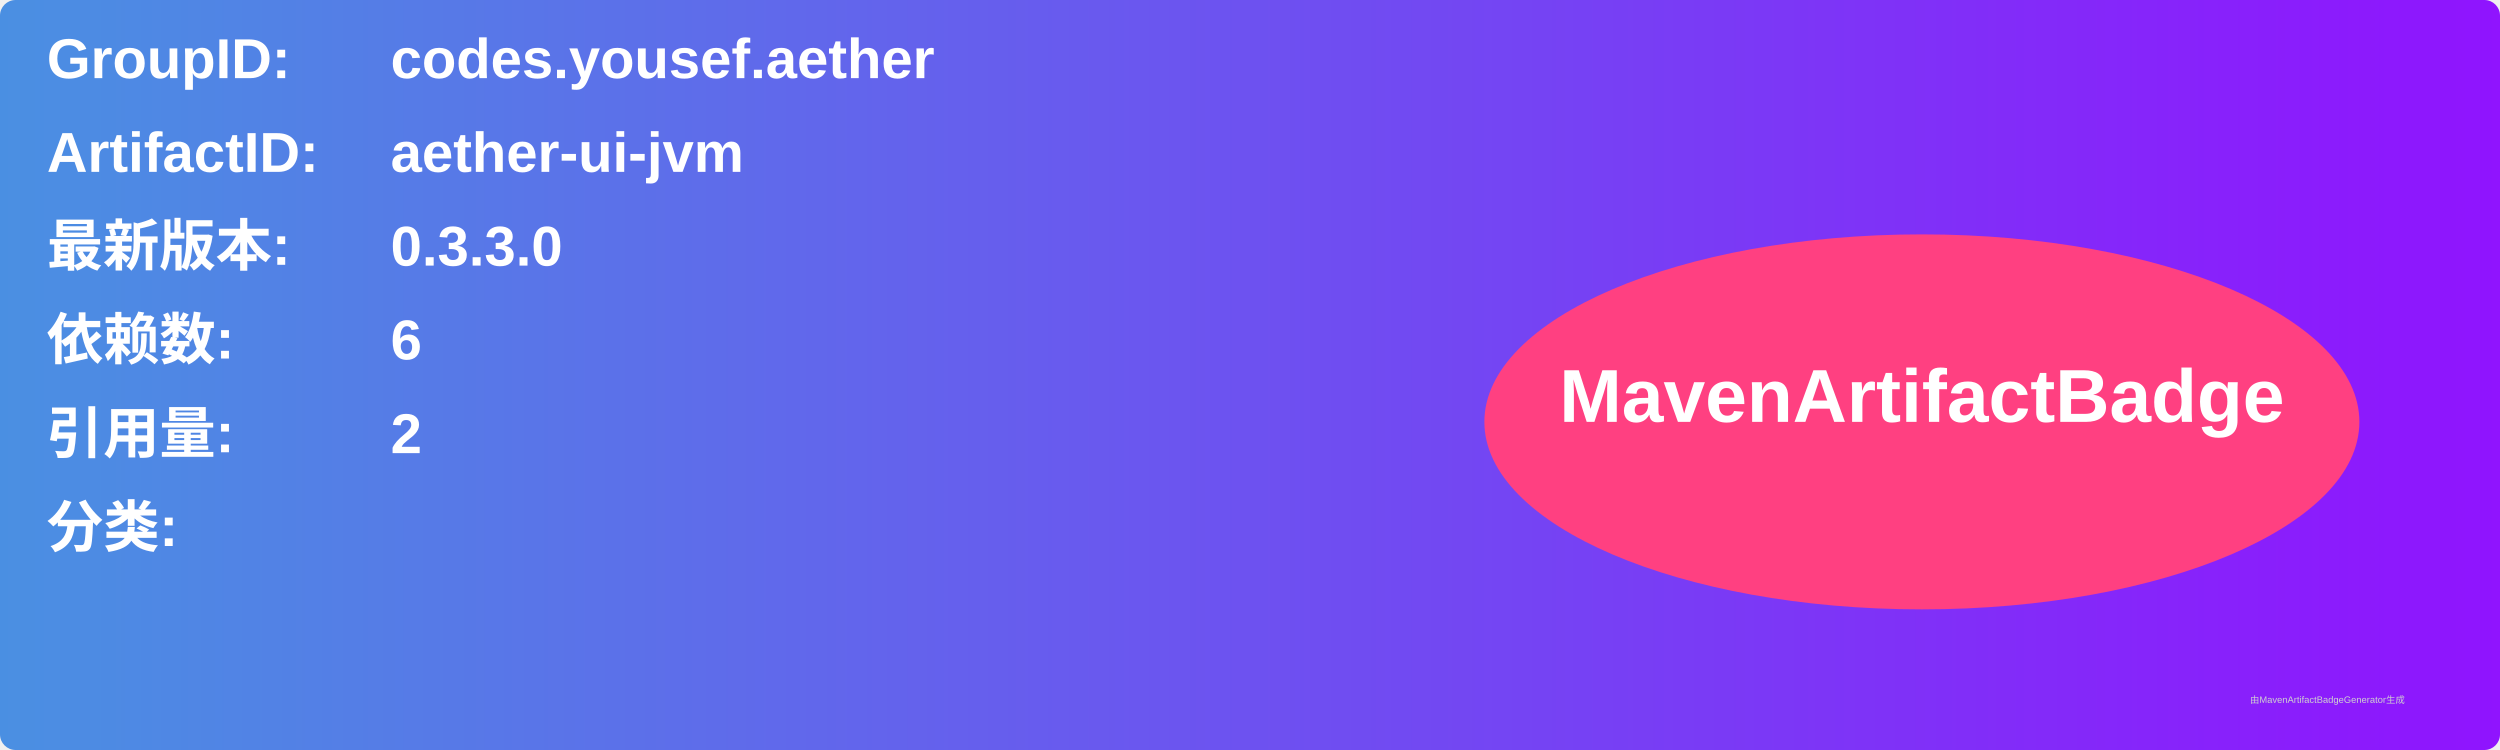
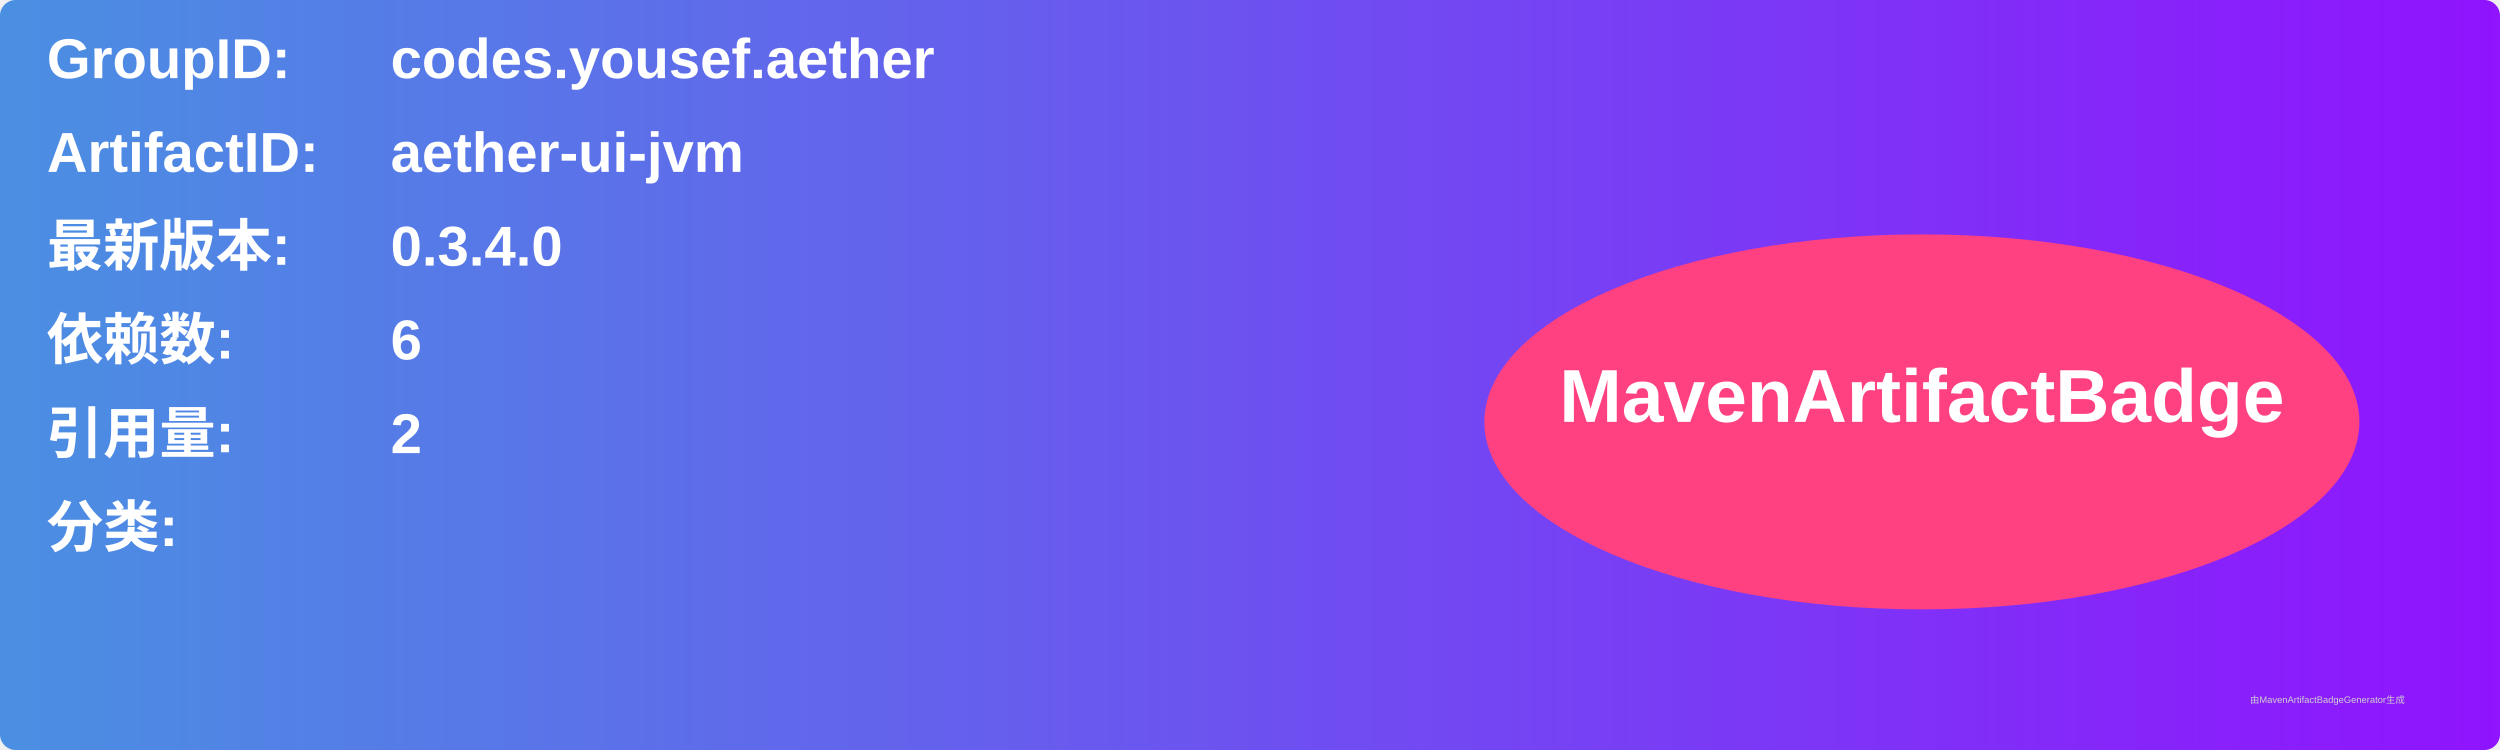
<svg xmlns="http://www.w3.org/2000/svg" width="800" height="240" viewBox="0 0 800 240">
  <linearGradient id="grad" x1="0%" y1="0%" x2="100%" y2="0%">
    <stop offset="0%" stop-color="#4a90e2" />
    <stop offset="100%" stop-color="#9013fe" />
  </linearGradient>
  <rect width="100%" height="100%" rx="5" ry="5" fill="url(#grad)" />
  <g transform="translate(15, 15)">
    <text x="0" y="10" font-family="Arial" font-size="18" fill="white" font-weight="bold" width="260">GroupID:</text>
    <text x="110" y="10" font-family="Arial" font-size="18" fill="white" font-weight="bold" width="460">codes.yousef.aether</text>
    <text x="0" y="40" font-family="Arial" font-size="18" fill="white" font-weight="bold" width="260">ArtifactID:</text>
    <text x="110" y="40" font-family="Arial" font-size="18" fill="white" font-weight="bold" width="460">aether-ui-jvm</text>
    <text x="0" y="70" font-family="Arial" font-size="18" fill="white" font-weight="bold">最新版本:</text>
    <text x="110" y="70" font-family="Arial" font-size="18" fill="white" font-weight="bold">
-       <tspan font-weight="bold">0.3.3.0</tspan>
+       <tspan font-weight="bold">0.3.4.0</tspan>
    </text>
    <text x="0" y="100" font-family="Arial" font-size="18" fill="white" font-weight="bold">依赖数: </text>
    <text x="110" y="100" font-family="Arial" font-size="18" fill="white">
      <tspan font-weight="bold">6</tspan>
    </text>
    <text x="0" y="130" font-family="Arial" font-size="18" fill="white" font-weight="bold">引用量: </text>
    <text x="110" y="130" font-family="Arial" font-size="18" fill="white">
      <tspan font-weight="bold">2</tspan>
    </text>
    <text x="0" y="160" font-family="Arial" font-size="18" fill="white" font-weight="bold">分类:</text>
    <text x="10" y="190" font-family="Arial" font-size="10" fill="white">
      <tspan font-weight="bold" />
    </text>
    <ellipse cx="600" cy="120" rx="140" ry="60" fill="#ff4081" />
    <text x="600" y="120" text-anchor="middle" font-family="Arial" font-size="24" fill="white" font-weight="bold">MavenArtifactBadge</text>
  </g>
  <text x="720" y="225" font-family="Arial" font-size="3" fill="#d0d0d0">由MavenArtifactBadgeGenerator生成</text>
</svg>
